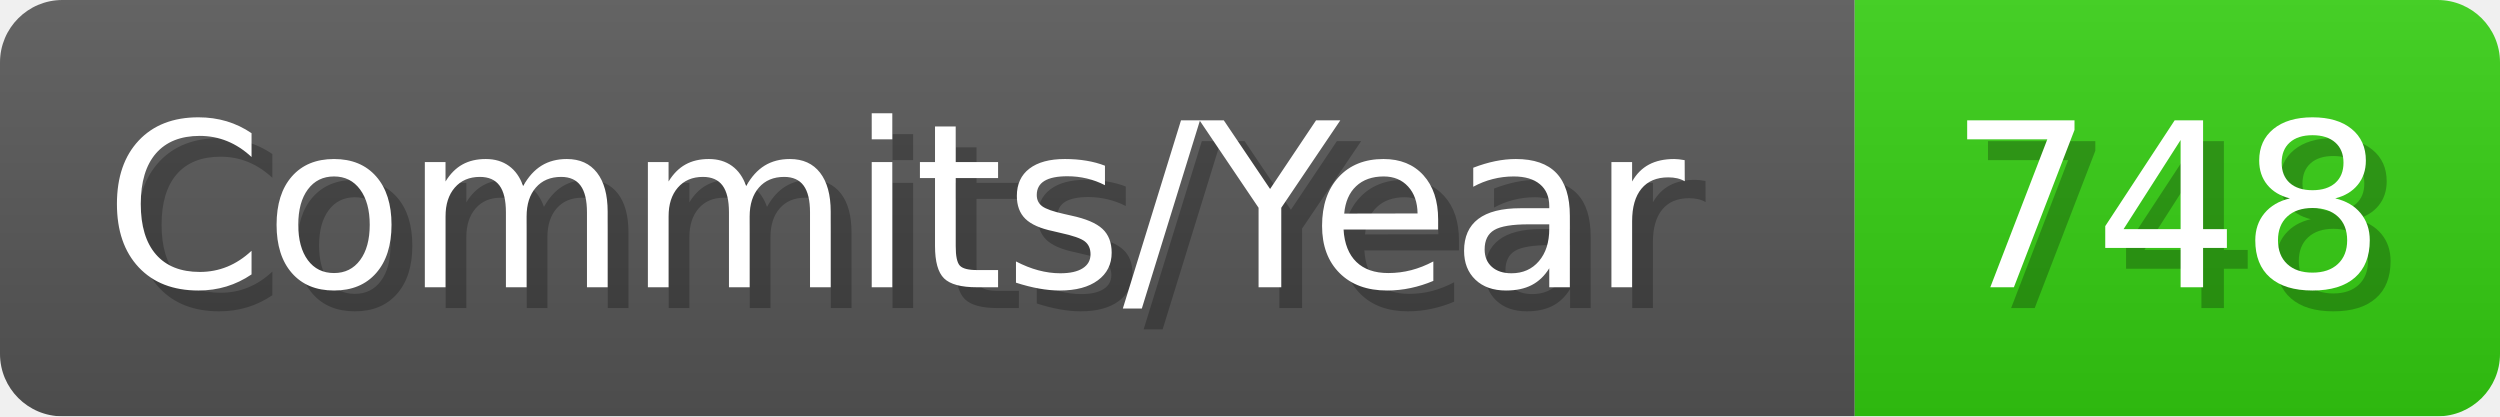
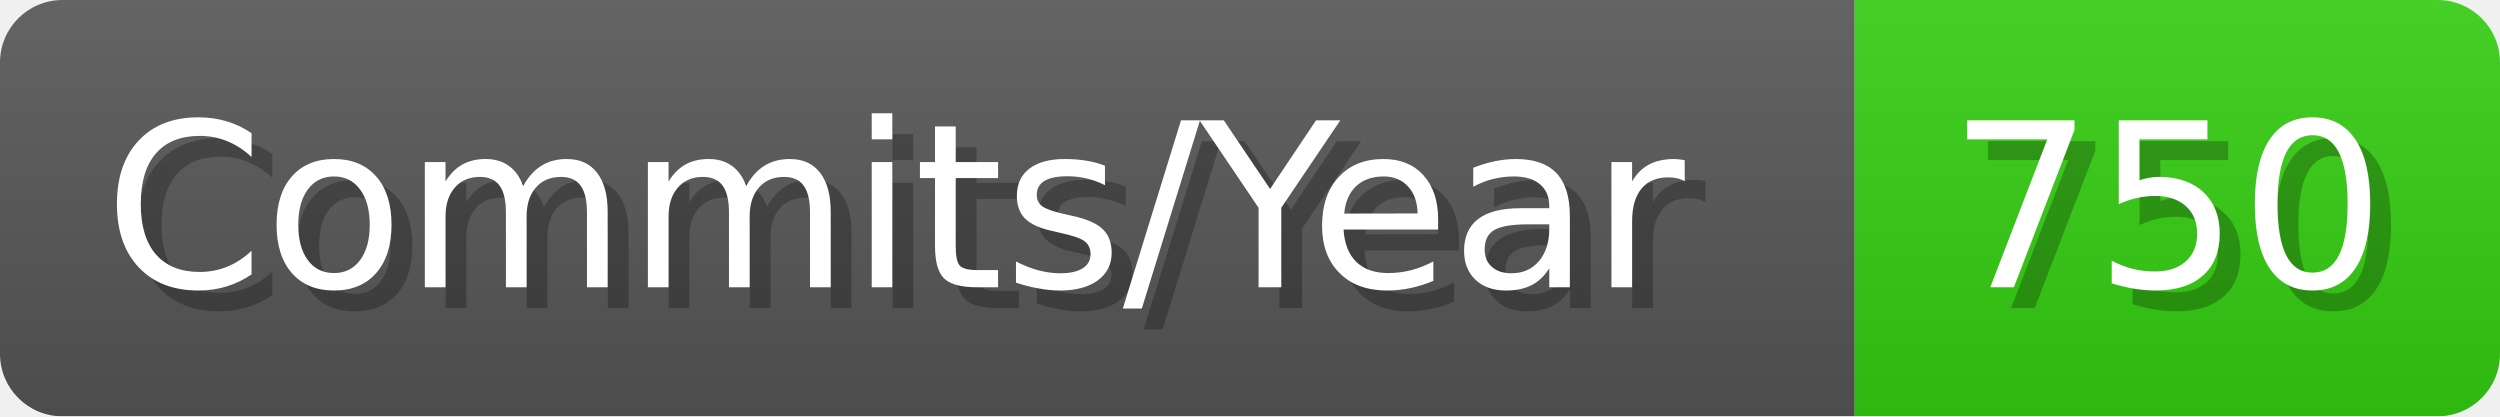
- <svg xmlns="http://www.w3.org/2000/svg" width="120.1" height="20" viewBox="0 0 1201 200" role="img" aria-label="Commits/Year: 748">
+ <svg xmlns="http://www.w3.org/2000/svg" width="120.1" height="20" viewBox="0 0 1201 200" role="img" aria-label="Commits/Year: 750">
  <linearGradient id="aUPdi" x2="0" y2="100%">
    <stop offset="0" stop-opacity=".1" stop-color="#EEE" />
    <stop offset="1" stop-opacity=".1" />
  </linearGradient>
  <mask id="WfAiQ">
    <rect width="1201" height="200" rx="30" fill="#FFF" />
  </mask>
  <g mask="url(#WfAiQ)">
    <rect width="891" height="200" fill="#555" />
    <rect width="310" height="200" fill="#3C1" x="891" />
    <rect width="1201" height="200" fill="url(#aUPdi)" />
  </g>
  <g aria-hidden="true" fill="#fff" text-anchor="start" font-family="Verdana,DejaVu Sans,sans-serif" font-size="110">
    <text x="60" y="148" textLength="791" fill="#000" opacity="0.25">Commits/Year</text>
    <text x="50" y="138" textLength="791">Commits/Year</text>
-     <text x="946" y="148" textLength="210" fill="#000" opacity="0.25">748</text>
-     <text x="936" y="138" textLength="210">748</text>
+     <text x="946" y="148" textLength="210" fill="#000" opacity="0.25">750</text>
+     <text x="936" y="138" textLength="210">750</text>
  </g>
</svg>
